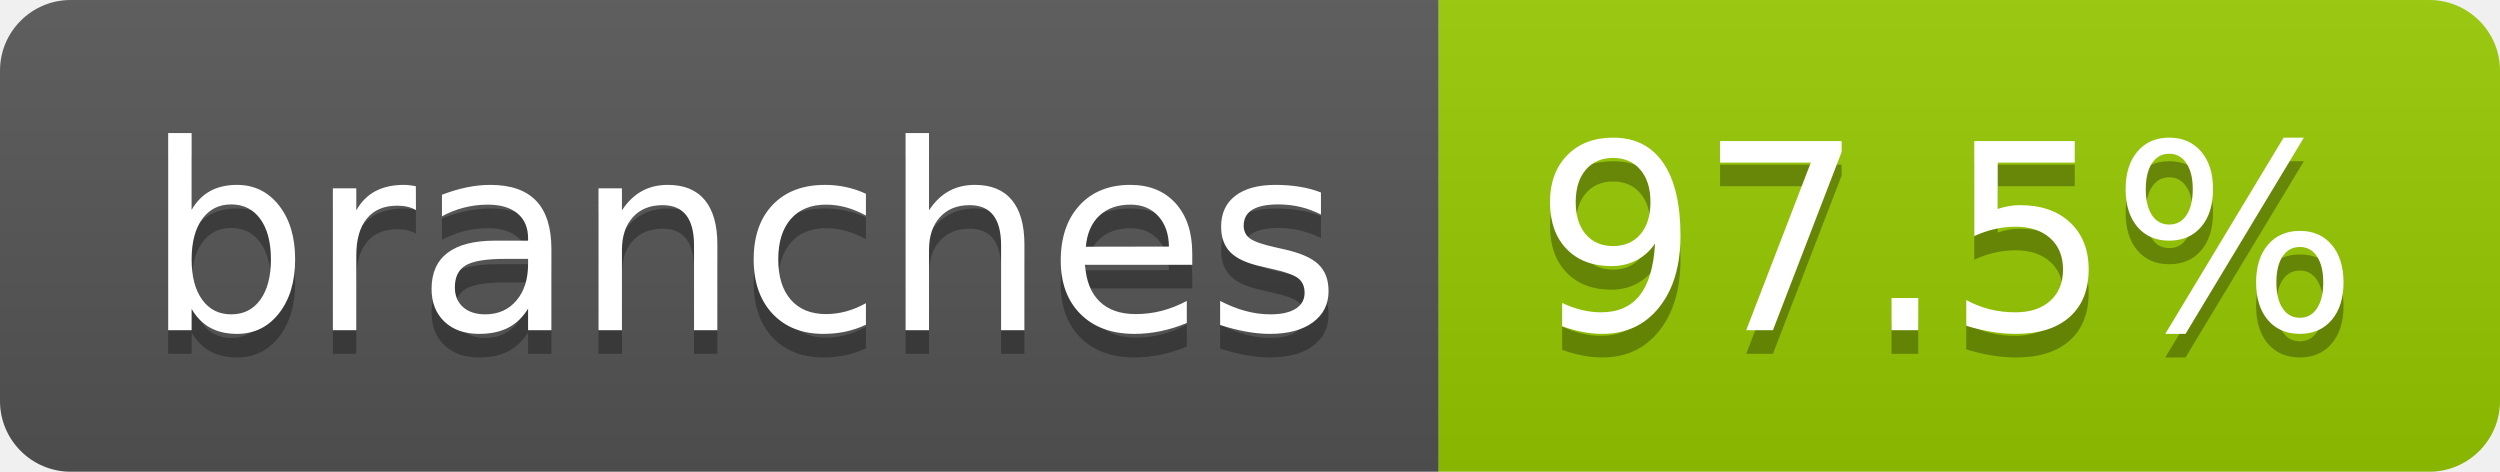
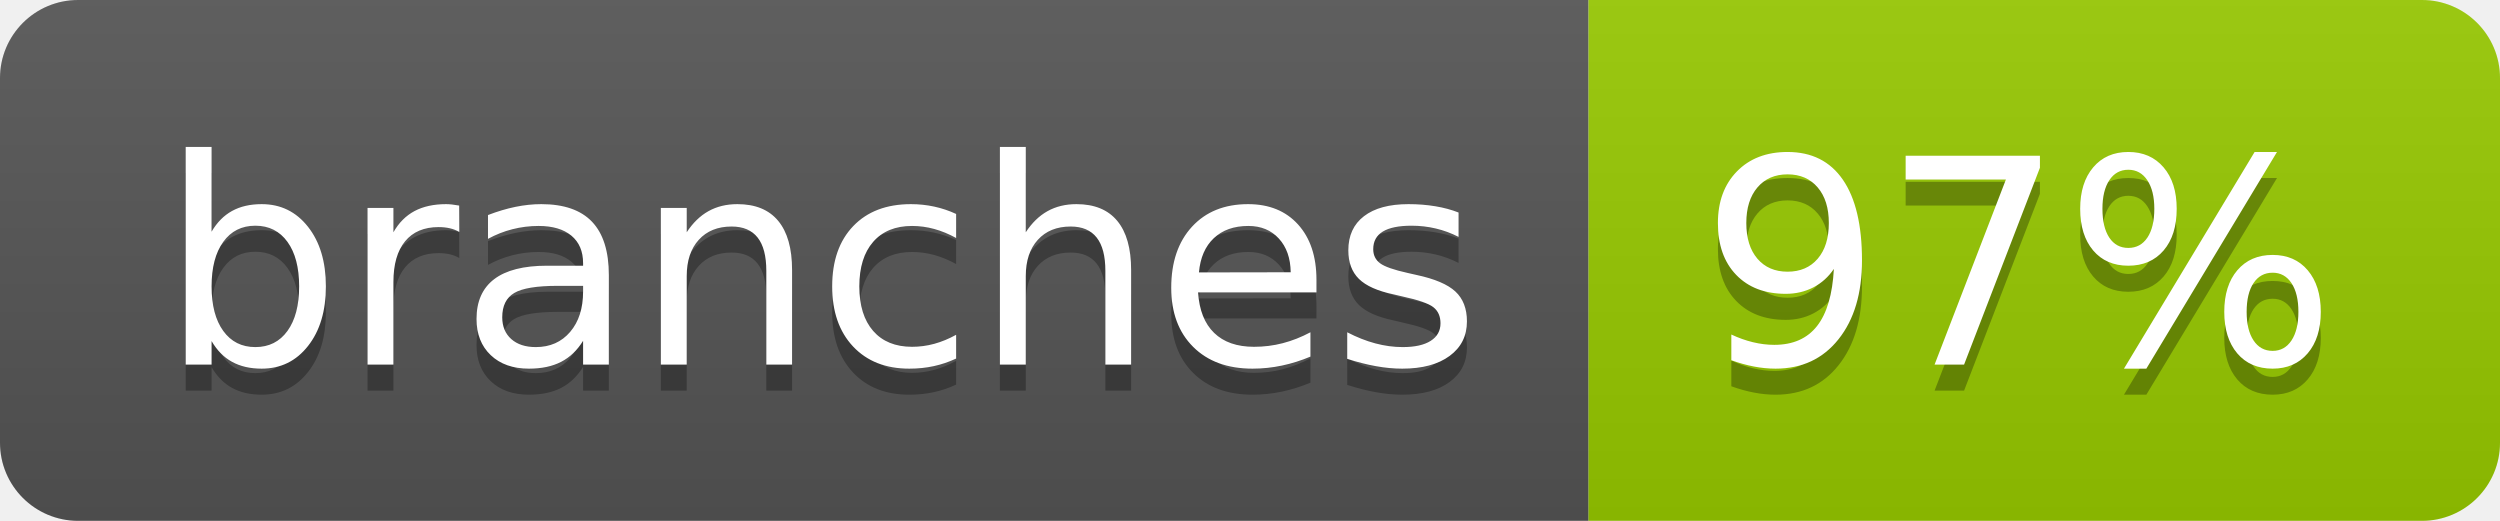
- <svg xmlns="http://www.w3.org/2000/svg" width="106" height="20" role="img" aria-label="branches: 97.5%">
+ <svg xmlns="http://www.w3.org/2000/svg" width="96" height="20" role="img" aria-label="branches: 97%">
  <linearGradient id="s" x2="0" y2="100%">
    <stop offset="0" stop-color="#bbb" stop-opacity=".1" />
    <stop offset="1" stop-opacity=".1" />
  </linearGradient>
  <clipPath id="r">
-     <rect width="106" height="20" rx="3" fill="#fff" />
+     <rect width="96" height="20" rx="3" fill="#fff" />
  </clipPath>
  <g clip-path="url(#r)">
    <rect width="61" height="20" fill="#555" />
-     <rect x="61" width="45" height="20" fill="#97ca00" />
-     <rect width="106" height="20" fill="url(#s)" />
+     <rect x="61" width="35" height="20" fill="#97ca00" />
+     <rect width="96" height="20" fill="url(#s)" />
  </g>
  <g fill="#fff" text-anchor="middle" font-family="Verdana,Geneva,DejaVu Sans,sans-serif" text-rendering="geometricPrecision" font-size="110">
    <text aria-hidden="true" x="315" y="150" fill="#010101" fill-opacity=".3" transform="scale(.1)" textLength="507">branches</text>
    <text x="315" y="140" transform="scale(.1)" fill="#fff" textLength="507">branches</text>
-     <text aria-hidden="true" x="825" y="150" fill="#010101" fill-opacity=".3" transform="scale(.1)" textLength="350">97.5%</text>
-     <text x="825" y="140" transform="scale(.1)" fill="#fff" textLength="350">97.5%</text>
+     <text aria-hidden="true" x="775" y="150" fill="#010101" fill-opacity=".3" transform="scale(.1)" textLength="245">97%</text>
+     <text x="775" y="140" transform="scale(.1)" fill="#fff" textLength="245">97%</text>
  </g>
</svg>
